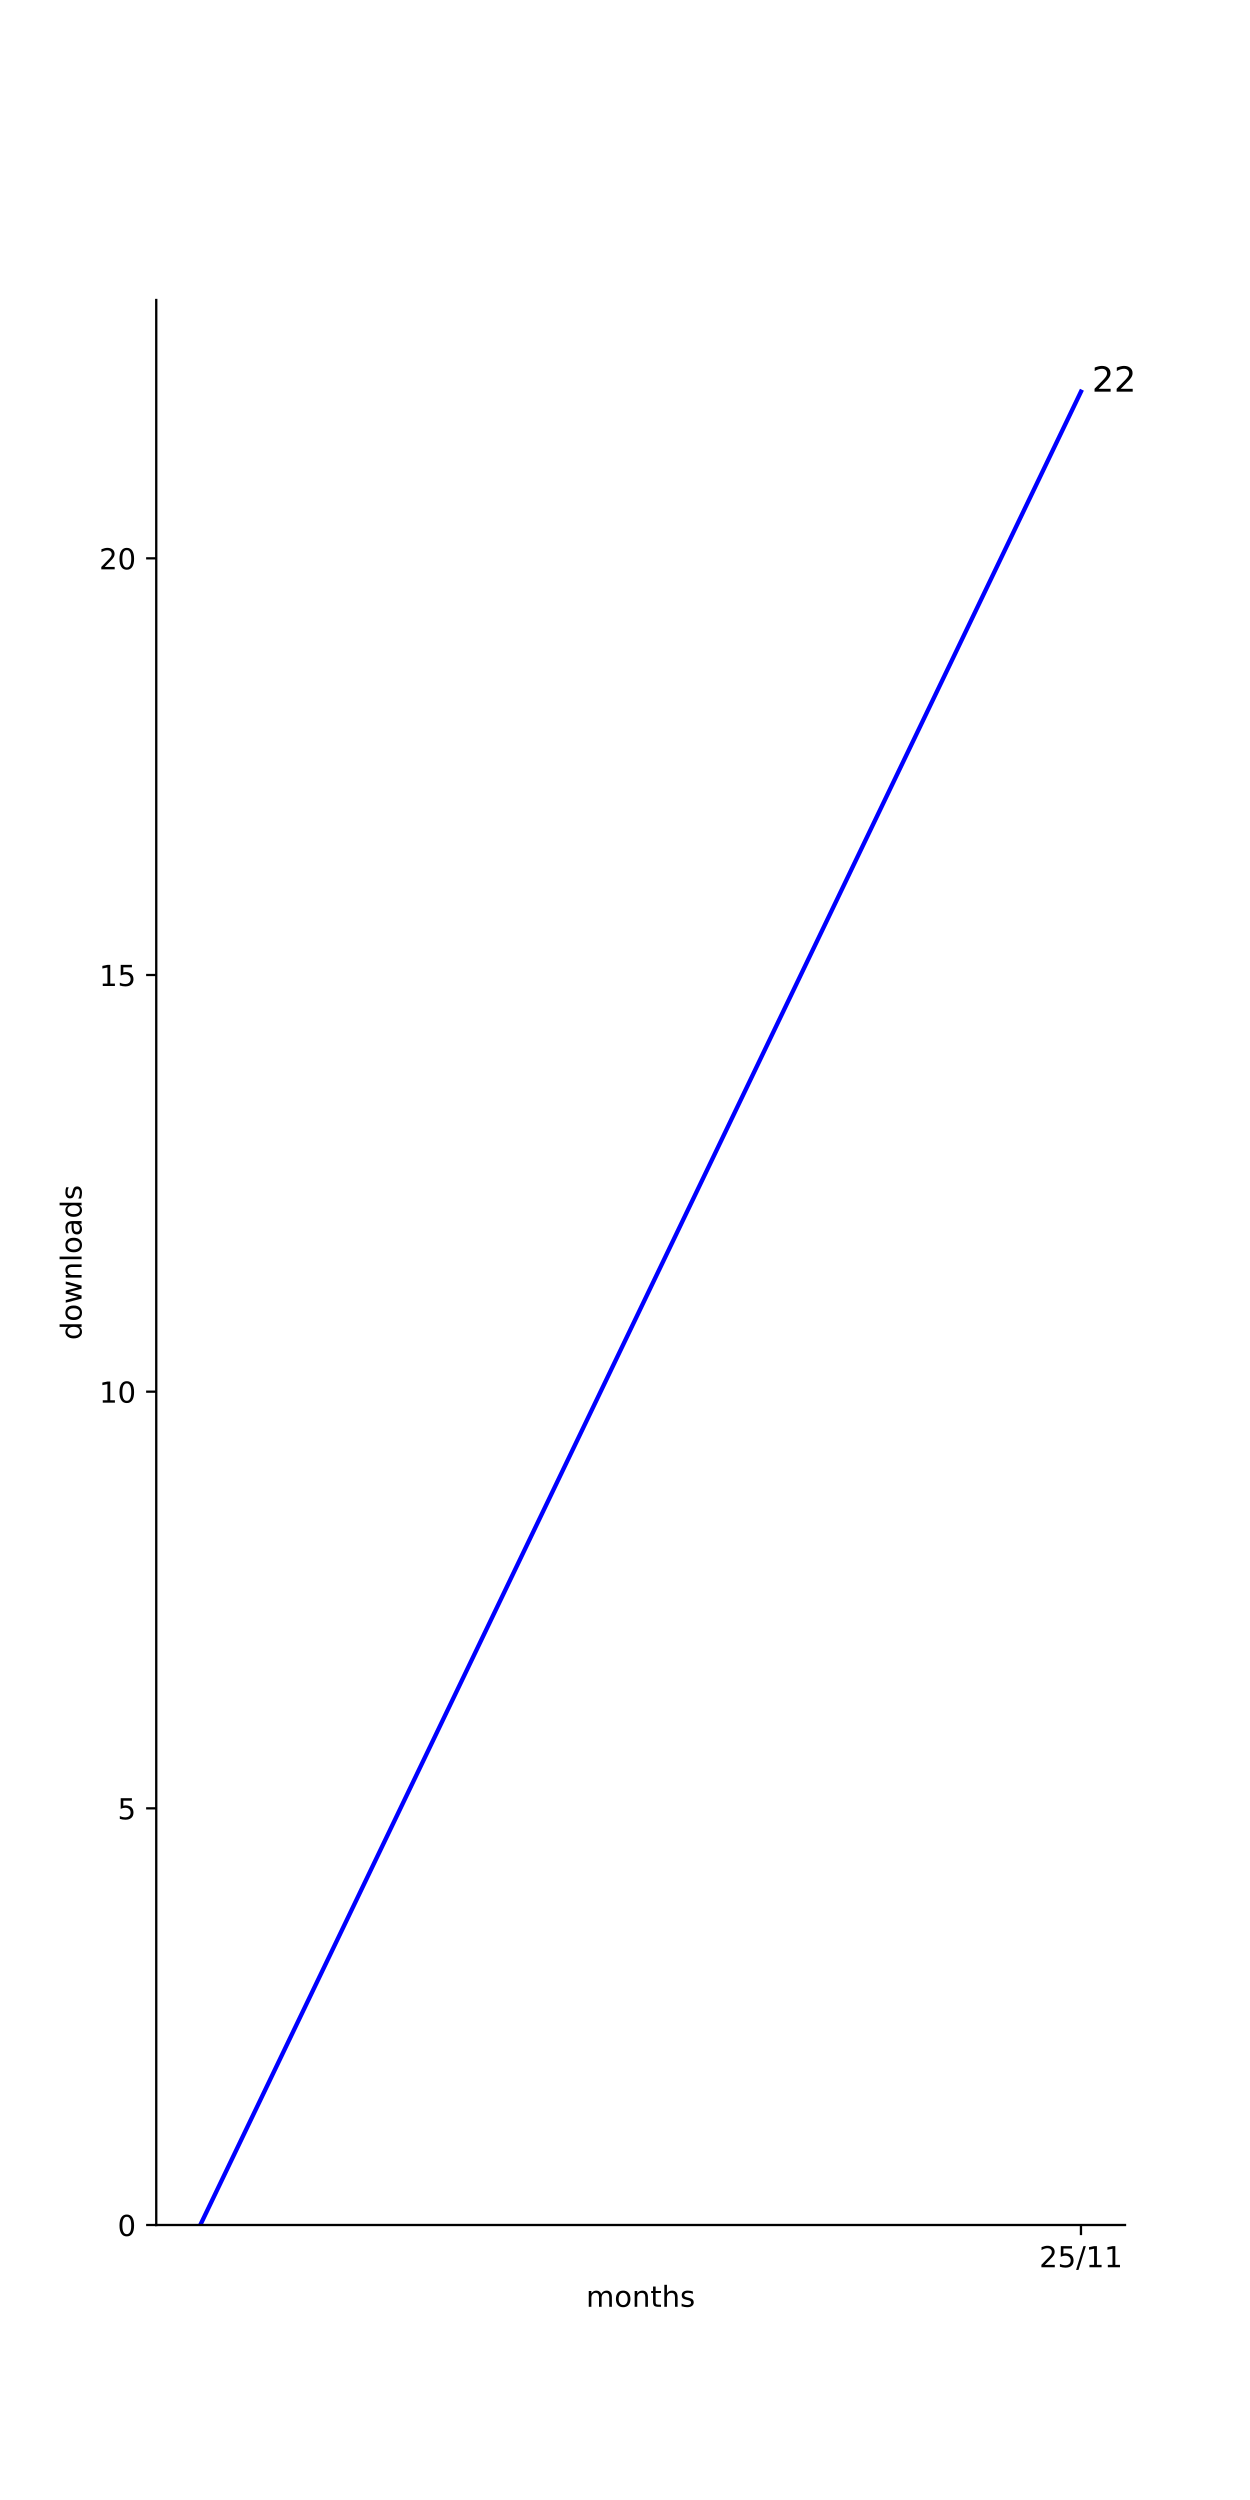
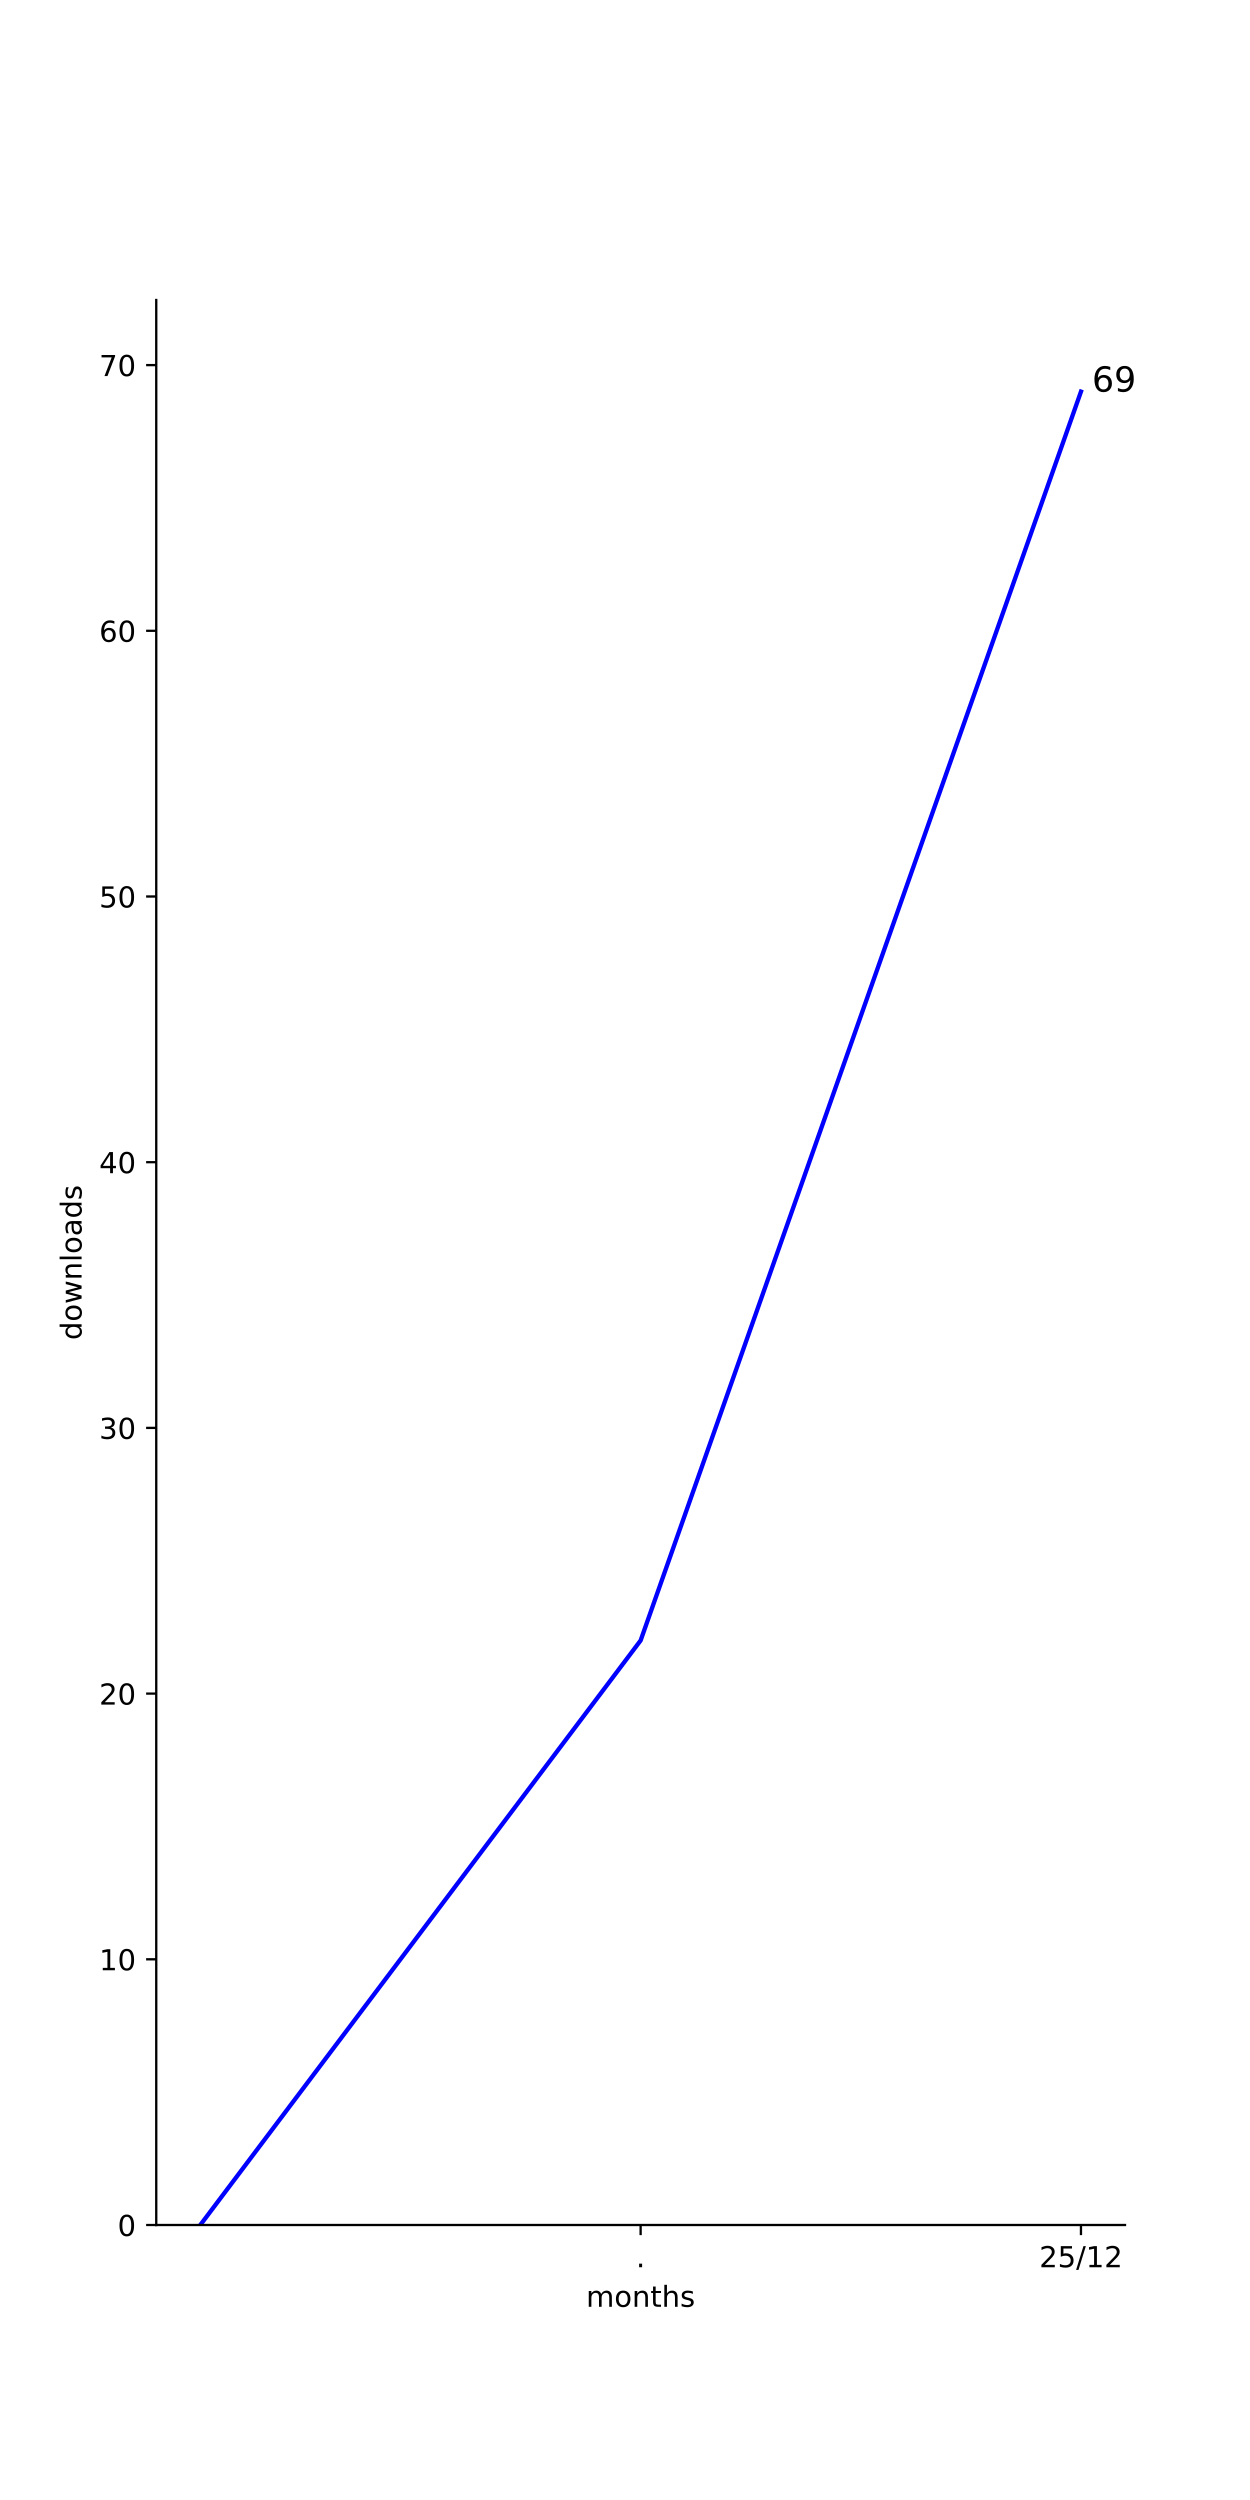
<svg xmlns="http://www.w3.org/2000/svg" xmlns:xlink="http://www.w3.org/1999/xlink" width="432pt" height="864pt" viewBox="0 0 432 864" version="1.1">
  <defs>
    <style type="text/css">*{stroke-linejoin: round; stroke-linecap: butt}</style>
  </defs>
  <g id="figure_1">
    <g id="patch_1">
      <path d="M 0 864  L 432 864  L 432 0  L 0 0  z " style="fill: #ffffff" />
    </g>
    <g id="axes_1">
      <g id="patch_2">
        <path d="M 54 768.96  L 388.8 768.96  L 388.8 103.68  L 54 103.68  z " style="fill: #ffffff" />
      </g>
      <g id="matplotlib.axis_1">
        <g id="xtick_1">
          <g id="line2d_1">
            <defs>
-               <path id="m0c60d17932" d="M 0 0  L 0 3.5  " style="stroke: #000000; stroke-width: 0.8" />
-             </defs>
-             <g>
-               <use xlink:href="#m0c60d17932" x="373.582" y="768.96" style="stroke: #000000; stroke-width: 0.8" />
+               <path id="mfcf02fc59d" d="M 0 0  L 0 3.5  " style="stroke: #000000; stroke-width: 0.8" />
+             </defs>
+             <g>
+               <use xlink:href="#mfcf02fc59d" x="221.4" y="768.96" style="stroke: #000000; stroke-width: 0.8" />
            </g>
          </g>
          <g id="text_1">
+             <g transform="translate(219.8109 783.5584) scale(0.1 -0.1)">
+               <defs>
+                 <path id="DejaVuSans-2e" d="M 684 794  L 1344 794  L 1344 0  L 684 0  L 684 794  z " transform="scale(0.015625)" />
+               </defs>
+               <use xlink:href="#DejaVuSans-2e" />
+             </g>
+           </g>
+         </g>
+         <g id="xtick_2">
+           <g id="line2d_2">
+             <g>
+               <use xlink:href="#mfcf02fc59d" x="373.582" y="768.96" style="stroke: #000000; stroke-width: 0.8" />
+             </g>
+           </g>
+           <g id="text_2">
            <g transform="translate(359.1724 783.5584) scale(0.1 -0.1)">
              <defs>
                <path id="DejaVuSans-32" d="M 1228 531  L 3431 531  L 3431 0  L 469 0  L 469 531  Q 828 903 1448 1529  Q 2069 2156 2228 2338  Q 2531 2678 2651 2914  Q 2772 3150 2772 3378  Q 2772 3750 2511 3984  Q 2250 4219 1831 4219  Q 1534 4219 1204 4116  Q 875 4013 500 3803  L 500 4441  Q 881 4594 1212 4672  Q 1544 4750 1819 4750  Q 2544 4750 2975 4387  Q 3406 4025 3406 3419  Q 3406 3131 3298 2873  Q 3191 2616 2906 2266  Q 2828 2175 2409 1742  Q 1991 1309 1228 531  z " transform="scale(0.015625)" />
                <path id="DejaVuSans-35" d="M 691 4666  L 3169 4666  L 3169 4134  L 1269 4134  L 1269 2991  Q 1406 3038 1543 3061  Q 1681 3084 1819 3084  Q 2600 3084 3056 2656  Q 3513 2228 3513 1497  Q 3513 744 3044 326  Q 2575 -91 1722 -91  Q 1428 -91 1123 -41  Q 819 9 494 109  L 494 744  Q 775 591 1075 516  Q 1375 441 1709 441  Q 2250 441 2565 725  Q 2881 1009 2881 1497  Q 2881 1984 2565 2268  Q 2250 2553 1709 2553  Q 1456 2553 1204 2497  Q 953 2441 691 2322  L 691 4666  z " transform="scale(0.015625)" />
                <path id="DejaVuSans-2f" d="M 1625 4666  L 2156 4666  L 531 -594  L 0 -594  L 1625 4666  z " transform="scale(0.015625)" />
                <path id="DejaVuSans-31" d="M 794 531  L 1825 531  L 1825 4091  L 703 3866  L 703 4441  L 1819 4666  L 2450 4666  L 2450 531  L 3481 531  L 3481 0  L 794 0  L 794 531  z " transform="scale(0.015625)" />
              </defs>
              <use xlink:href="#DejaVuSans-32" />
              <use xlink:href="#DejaVuSans-35" x="63.623" />
              <use xlink:href="#DejaVuSans-2f" x="127.246" />
              <use xlink:href="#DejaVuSans-31" x="160.938" />
-               <use xlink:href="#DejaVuSans-31" x="224.561" />
-             </g>
-           </g>
-         </g>
-         <g id="text_2">
+               <use xlink:href="#DejaVuSans-32" x="224.561" />
+             </g>
+           </g>
+         </g>
+         <g id="text_3">
          <g transform="translate(202.568 797.2366) scale(0.1 -0.1)">
            <defs>
              <path id="DejaVuSans-6d" d="M 3328 2828  Q 3544 3216 3844 3400  Q 4144 3584 4550 3584  Q 5097 3584 5394 3201  Q 5691 2819 5691 2113  L 5691 0  L 5113 0  L 5113 2094  Q 5113 2597 4934 2840  Q 4756 3084 4391 3084  Q 3944 3084 3684 2787  Q 3425 2491 3425 1978  L 3425 0  L 2847 0  L 2847 2094  Q 2847 2600 2669 2842  Q 2491 3084 2119 3084  Q 1678 3084 1418 2786  Q 1159 2488 1159 1978  L 1159 0  L 581 0  L 581 3500  L 1159 3500  L 1159 2956  Q 1356 3278 1631 3431  Q 1906 3584 2284 3584  Q 2666 3584 2933 3390  Q 3200 3197 3328 2828  z " transform="scale(0.015625)" />
              <path id="DejaVuSans-6f" d="M 1959 3097  Q 1497 3097 1228 2736  Q 959 2375 959 1747  Q 959 1119 1226 758  Q 1494 397 1959 397  Q 2419 397 2687 759  Q 2956 1122 2956 1747  Q 2956 2369 2687 2733  Q 2419 3097 1959 3097  z M 1959 3584  Q 2709 3584 3137 3096  Q 3566 2609 3566 1747  Q 3566 888 3137 398  Q 2709 -91 1959 -91  Q 1206 -91 779 398  Q 353 888 353 1747  Q 353 2609 779 3096  Q 1206 3584 1959 3584  z " transform="scale(0.015625)" />
              <path id="DejaVuSans-6e" d="M 3513 2113  L 3513 0  L 2938 0  L 2938 2094  Q 2938 2591 2744 2837  Q 2550 3084 2163 3084  Q 1697 3084 1428 2787  Q 1159 2491 1159 1978  L 1159 0  L 581 0  L 581 3500  L 1159 3500  L 1159 2956  Q 1366 3272 1645 3428  Q 1925 3584 2291 3584  Q 2894 3584 3203 3211  Q 3513 2838 3513 2113  z " transform="scale(0.015625)" />
              <path id="DejaVuSans-74" d="M 1172 4494  L 1172 3500  L 2356 3500  L 2356 3053  L 1172 3053  L 1172 1153  Q 1172 725 1289 603  Q 1406 481 1766 481  L 2356 481  L 2356 0  L 1766 0  Q 1100 0 847 248  Q 594 497 594 1153  L 594 3053  L 172 3053  L 172 3500  L 594 3500  L 594 4494  L 1172 4494  z " transform="scale(0.015625)" />
              <path id="DejaVuSans-68" d="M 3513 2113  L 3513 0  L 2938 0  L 2938 2094  Q 2938 2591 2744 2837  Q 2550 3084 2163 3084  Q 1697 3084 1428 2787  Q 1159 2491 1159 1978  L 1159 0  L 581 0  L 581 4863  L 1159 4863  L 1159 2956  Q 1366 3272 1645 3428  Q 1925 3584 2291 3584  Q 2894 3584 3203 3211  Q 3513 2838 3513 2113  z " transform="scale(0.015625)" />
              <path id="DejaVuSans-73" d="M 2834 3397  L 2834 2853  Q 2591 2978 2328 3040  Q 2066 3103 1784 3103  Q 1356 3103 1142 2972  Q 928 2841 928 2578  Q 928 2378 1081 2264  Q 1234 2150 1697 2047  L 1894 2003  Q 2506 1872 2764 1633  Q 3022 1394 3022 966  Q 3022 478 2636 193  Q 2250 -91 1575 -91  Q 1294 -91 989 -36  Q 684 19 347 128  L 347 722  Q 666 556 975 473  Q 1284 391 1588 391  Q 1994 391 2212 530  Q 2431 669 2431 922  Q 2431 1156 2273 1281  Q 2116 1406 1581 1522  L 1381 1569  Q 847 1681 609 1914  Q 372 2147 372 2553  Q 372 3047 722 3315  Q 1072 3584 1716 3584  Q 2034 3584 2315 3537  Q 2597 3491 2834 3397  z " transform="scale(0.015625)" />
            </defs>
            <use xlink:href="#DejaVuSans-6d" />
            <use xlink:href="#DejaVuSans-6f" x="97.412" />
            <use xlink:href="#DejaVuSans-6e" x="158.594" />
            <use xlink:href="#DejaVuSans-74" x="221.973" />
            <use xlink:href="#DejaVuSans-68" x="261.182" />
            <use xlink:href="#DejaVuSans-73" x="324.561" />
          </g>
        </g>
      </g>
      <g id="matplotlib.axis_2">
        <g id="ytick_1">
-           <g id="line2d_2">
-             <defs>
-               <path id="m7895bda541" d="M 0 0  L -3.5 0  " style="stroke: #000000; stroke-width: 0.8" />
-             </defs>
-             <g>
-               <use xlink:href="#m7895bda541" x="54" y="768.96" style="stroke: #000000; stroke-width: 0.8" />
-             </g>
-           </g>
-           <g id="text_3">
+           <g id="line2d_3">
+             <defs>
+               <path id="m6485ca00b4" d="M 0 0  L -3.5 0  " style="stroke: #000000; stroke-width: 0.8" />
+             </defs>
+             <g>
+               <use xlink:href="#m6485ca00b4" x="54" y="768.96" style="stroke: #000000; stroke-width: 0.8" />
+             </g>
+           </g>
+           <g id="text_4">
            <g transform="translate(40.6375 772.7592) scale(0.1 -0.1)">
              <defs>
                <path id="DejaVuSans-30" d="M 2034 4250  Q 1547 4250 1301 3770  Q 1056 3291 1056 2328  Q 1056 1369 1301 889  Q 1547 409 2034 409  Q 2525 409 2770 889  Q 3016 1369 3016 2328  Q 3016 3291 2770 3770  Q 2525 4250 2034 4250  z M 2034 4750  Q 2819 4750 3233 4129  Q 3647 3509 3647 2328  Q 3647 1150 3233 529  Q 2819 -91 2034 -91  Q 1250 -91 836 529  Q 422 1150 422 2328  Q 422 3509 836 4129  Q 1250 4750 2034 4750  z " transform="scale(0.015625)" />
              </defs>
              <use xlink:href="#DejaVuSans-30" />
            </g>
          </g>
        </g>
        <g id="ytick_2">
-           <g id="line2d_3">
-             <g>
-               <use xlink:href="#m7895bda541" x="54" y="624.96" style="stroke: #000000; stroke-width: 0.8" />
-             </g>
-           </g>
-           <g id="text_4">
-             <g transform="translate(40.6375 628.7592) scale(0.1 -0.1)">
+           <g id="line2d_4">
+             <g>
+               <use xlink:href="#m6485ca00b4" x="54" y="677.134" style="stroke: #000000; stroke-width: 0.8" />
+             </g>
+           </g>
+           <g id="text_5">
+             <g transform="translate(34.275 680.9331) scale(0.1 -0.1)">
+               <use xlink:href="#DejaVuSans-31" />
+               <use xlink:href="#DejaVuSans-30" x="63.623" />
+             </g>
+           </g>
+         </g>
+         <g id="ytick_3">
+           <g id="line2d_5">
+             <g>
+               <use xlink:href="#m6485ca00b4" x="54" y="585.308" style="stroke: #000000; stroke-width: 0.8" />
+             </g>
+           </g>
+           <g id="text_6">
+             <g transform="translate(34.275 589.107) scale(0.1 -0.1)">
+               <use xlink:href="#DejaVuSans-32" />
+               <use xlink:href="#DejaVuSans-30" x="63.623" />
+             </g>
+           </g>
+         </g>
+         <g id="ytick_4">
+           <g id="line2d_6">
+             <g>
+               <use xlink:href="#m6485ca00b4" x="54" y="493.482" style="stroke: #000000; stroke-width: 0.8" />
+             </g>
+           </g>
+           <g id="text_7">
+             <g transform="translate(34.275 497.281) scale(0.1 -0.1)">
+               <defs>
+                 <path id="DejaVuSans-33" d="M 2597 2516  Q 3050 2419 3304 2112  Q 3559 1806 3559 1356  Q 3559 666 3084 287  Q 2609 -91 1734 -91  Q 1441 -91 1130 -33  Q 819 25 488 141  L 488 750  Q 750 597 1062 519  Q 1375 441 1716 441  Q 2309 441 2620 675  Q 2931 909 2931 1356  Q 2931 1769 2642 2001  Q 2353 2234 1838 2234  L 1294 2234  L 1294 2753  L 1863 2753  Q 2328 2753 2575 2939  Q 2822 3125 2822 3475  Q 2822 3834 2567 4026  Q 2313 4219 1838 4219  Q 1578 4219 1281 4162  Q 984 4106 628 3988  L 628 4550  Q 988 4650 1302 4700  Q 1616 4750 1894 4750  Q 2613 4750 3031 4423  Q 3450 4097 3450 3541  Q 3450 3153 3228 2886  Q 3006 2619 2597 2516  z " transform="scale(0.015625)" />
+               </defs>
+               <use xlink:href="#DejaVuSans-33" />
+               <use xlink:href="#DejaVuSans-30" x="63.623" />
+             </g>
+           </g>
+         </g>
+         <g id="ytick_5">
+           <g id="line2d_7">
+             <g>
+               <use xlink:href="#m6485ca00b4" x="54" y="401.656" style="stroke: #000000; stroke-width: 0.8" />
+             </g>
+           </g>
+           <g id="text_8">
+             <g transform="translate(34.275 405.4549) scale(0.1 -0.1)">
+               <defs>
+                 <path id="DejaVuSans-34" d="M 2419 4116  L 825 1625  L 2419 1625  L 2419 4116  z M 2253 4666  L 3047 4666  L 3047 1625  L 3713 1625  L 3713 1100  L 3047 1100  L 3047 0  L 2419 0  L 2419 1100  L 313 1100  L 313 1709  L 2253 4666  z " transform="scale(0.015625)" />
+               </defs>
+               <use xlink:href="#DejaVuSans-34" />
+               <use xlink:href="#DejaVuSans-30" x="63.623" />
+             </g>
+           </g>
+         </g>
+         <g id="ytick_6">
+           <g id="line2d_8">
+             <g>
+               <use xlink:href="#m6485ca00b4" x="54" y="309.83" style="stroke: #000000; stroke-width: 0.8" />
+             </g>
+           </g>
+           <g id="text_9">
+             <g transform="translate(34.275 313.6288) scale(0.1 -0.1)">
              <use xlink:href="#DejaVuSans-35" />
-             </g>
-           </g>
-         </g>
-         <g id="ytick_3">
-           <g id="line2d_4">
-             <g>
-               <use xlink:href="#m7895bda541" x="54" y="480.96" style="stroke: #000000; stroke-width: 0.8" />
-             </g>
-           </g>
-           <g id="text_5">
-             <g transform="translate(34.275 484.7592) scale(0.1 -0.1)">
-               <use xlink:href="#DejaVuSans-31" />
-               <use xlink:href="#DejaVuSans-30" x="63.623" />
-             </g>
-           </g>
-         </g>
-         <g id="ytick_4">
-           <g id="line2d_5">
-             <g>
-               <use xlink:href="#m7895bda541" x="54" y="336.96" style="stroke: #000000; stroke-width: 0.8" />
-             </g>
-           </g>
-           <g id="text_6">
-             <g transform="translate(34.275 340.7592) scale(0.1 -0.1)">
-               <use xlink:href="#DejaVuSans-31" />
-               <use xlink:href="#DejaVuSans-35" x="63.623" />
-             </g>
-           </g>
-         </g>
-         <g id="ytick_5">
-           <g id="line2d_6">
-             <g>
-               <use xlink:href="#m7895bda541" x="54" y="192.96" style="stroke: #000000; stroke-width: 0.8" />
-             </g>
-           </g>
-           <g id="text_7">
-             <g transform="translate(34.275 196.7592) scale(0.1 -0.1)">
-               <use xlink:href="#DejaVuSans-32" />
-               <use xlink:href="#DejaVuSans-30" x="63.623" />
-             </g>
-           </g>
-         </g>
-         <g id="text_8">
+               <use xlink:href="#DejaVuSans-30" x="63.623" />
+             </g>
+           </g>
+         </g>
+         <g id="ytick_7">
+           <g id="line2d_9">
+             <g>
+               <use xlink:href="#m6485ca00b4" x="54" y="218.003" style="stroke: #000000; stroke-width: 0.8" />
+             </g>
+           </g>
+           <g id="text_10">
+             <g transform="translate(34.275 221.8027) scale(0.1 -0.1)">
+               <defs>
+                 <path id="DejaVuSans-36" d="M 2113 2584  Q 1688 2584 1439 2293  Q 1191 2003 1191 1497  Q 1191 994 1439 701  Q 1688 409 2113 409  Q 2538 409 2786 701  Q 3034 994 3034 1497  Q 3034 2003 2786 2293  Q 2538 2584 2113 2584  z M 3366 4563  L 3366 3988  Q 3128 4100 2886 4159  Q 2644 4219 2406 4219  Q 1781 4219 1451 3797  Q 1122 3375 1075 2522  Q 1259 2794 1537 2939  Q 1816 3084 2150 3084  Q 2853 3084 3261 2657  Q 3669 2231 3669 1497  Q 3669 778 3244 343  Q 2819 -91 2113 -91  Q 1303 -91 875 529  Q 447 1150 447 2328  Q 447 3434 972 4092  Q 1497 4750 2381 4750  Q 2619 4750 2861 4703  Q 3103 4656 3366 4563  z " transform="scale(0.015625)" />
+               </defs>
+               <use xlink:href="#DejaVuSans-36" />
+               <use xlink:href="#DejaVuSans-30" x="63.623" />
+             </g>
+           </g>
+         </g>
+         <g id="ytick_8">
+           <g id="line2d_10">
+             <g>
+               <use xlink:href="#m6485ca00b4" x="54" y="126.177" style="stroke: #000000; stroke-width: 0.8" />
+             </g>
+           </g>
+           <g id="text_11">
+             <g transform="translate(34.275 129.9766) scale(0.1 -0.1)">
+               <defs>
+                 <path id="DejaVuSans-37" d="M 525 4666  L 3525 4666  L 3525 4397  L 1831 0  L 1172 0  L 2766 4134  L 525 4134  L 525 4666  z " transform="scale(0.015625)" />
+               </defs>
+               <use xlink:href="#DejaVuSans-37" />
+               <use xlink:href="#DejaVuSans-30" x="63.623" />
+             </g>
+           </g>
+         </g>
+         <g id="text_12">
          <g transform="translate(28.19531 463.1028) rotate(-90) scale(0.1 -0.1)">
            <defs>
              <path id="DejaVuSans-64" d="M 2906 2969  L 2906 4863  L 3481 4863  L 3481 0  L 2906 0  L 2906 525  Q 2725 213 2448 61  Q 2172 -91 1784 -91  Q 1150 -91 751 415  Q 353 922 353 1747  Q 353 2572 751 3078  Q 1150 3584 1784 3584  Q 2172 3584 2448 3432  Q 2725 3281 2906 2969  z M 947 1747  Q 947 1113 1208 752  Q 1469 391 1925 391  Q 2381 391 2643 752  Q 2906 1113 2906 1747  Q 2906 2381 2643 2742  Q 2381 3103 1925 3103  Q 1469 3103 1208 2742  Q 947 2381 947 1747  z " transform="scale(0.015625)" />
              <path id="DejaVuSans-77" d="M 269 3500  L 844 3500  L 1563 769  L 2278 3500  L 2956 3500  L 3675 769  L 4391 3500  L 4966 3500  L 4050 0  L 3372 0  L 2619 2869  L 1863 0  L 1184 0  L 269 3500  z " transform="scale(0.015625)" />
              <path id="DejaVuSans-6c" d="M 603 4863  L 1178 4863  L 1178 0  L 603 0  L 603 4863  z " transform="scale(0.015625)" />
              <path id="DejaVuSans-61" d="M 2194 1759  Q 1497 1759 1228 1600  Q 959 1441 959 1056  Q 959 750 1161 570  Q 1363 391 1709 391  Q 2188 391 2477 730  Q 2766 1069 2766 1631  L 2766 1759  L 2194 1759  z M 3341 1997  L 3341 0  L 2766 0  L 2766 531  Q 2569 213 2275 61  Q 1981 -91 1556 -91  Q 1019 -91 701 211  Q 384 513 384 1019  Q 384 1609 779 1909  Q 1175 2209 1959 2209  L 2766 2209  L 2766 2266  Q 2766 2663 2505 2880  Q 2244 3097 1772 3097  Q 1472 3097 1187 3025  Q 903 2953 641 2809  L 641 3341  Q 956 3463 1253 3523  Q 1550 3584 1831 3584  Q 2591 3584 2966 3190  Q 3341 2797 3341 1997  z " transform="scale(0.015625)" />
            </defs>
            <use xlink:href="#DejaVuSans-64" />
            <use xlink:href="#DejaVuSans-6f" x="63.477" />
            <use xlink:href="#DejaVuSans-77" x="124.658" />
            <use xlink:href="#DejaVuSans-6e" x="206.445" />
            <use xlink:href="#DejaVuSans-6c" x="269.824" />
            <use xlink:href="#DejaVuSans-6f" x="297.607" />
            <use xlink:href="#DejaVuSans-61" x="358.789" />
            <use xlink:href="#DejaVuSans-64" x="420.068" />
            <use xlink:href="#DejaVuSans-73" x="483.545" />
          </g>
        </g>
      </g>
-       <g id="line2d_7">
-         <path d="M 69.218 768.96  L 373.582 135.36  " clip-path="url(#p4b3153eebc)" style="fill: none; stroke: #0000ff; stroke-width: 1.5; stroke-linecap: square" />
+       <g id="line2d_11">
+         <path d="M 69.218 768.96  L 221.4 566.943  L 373.582 135.36  " clip-path="url(#pd837eb9479)" style="fill: none; stroke: #0000ff; stroke-width: 1.5; stroke-linecap: square" />
      </g>
      <g id="patch_3">
        <path d="M 54 768.96  L 54 103.68  " style="fill: none; stroke: #000000; stroke-width: 0.8; stroke-linejoin: miter; stroke-linecap: square" />
      </g>
      <g id="patch_4">
        <path d="M 54 768.96  L 388.8 768.96  " style="fill: none; stroke: #000000; stroke-width: 0.8; stroke-linejoin: miter; stroke-linecap: square" />
      </g>
-       <g id="text_9">
+       <g id="text_13">
        <g transform="translate(373.5818 135.36) scale(0.12 -0.12)">
          <defs>
            <path id="DejaVuSans-20" transform="scale(0.015625)" />
+             <path id="DejaVuSans-39" d="M 703 97  L 703 672  Q 941 559 1184 500  Q 1428 441 1663 441  Q 2288 441 2617 861  Q 2947 1281 2994 2138  Q 2813 1869 2534 1725  Q 2256 1581 1919 1581  Q 1219 1581 811 2004  Q 403 2428 403 3163  Q 403 3881 828 4315  Q 1253 4750 1959 4750  Q 2769 4750 3195 4129  Q 3622 3509 3622 2328  Q 3622 1225 3098 567  Q 2575 -91 1691 -91  Q 1453 -91 1209 -44  Q 966 3 703 97  z M 1959 2075  Q 2384 2075 2632 2365  Q 2881 2656 2881 3163  Q 2881 3666 2632 3958  Q 2384 4250 1959 4250  Q 1534 4250 1286 3958  Q 1038 3666 1038 3163  Q 1038 2656 1286 2365  Q 1534 2075 1959 2075  z " transform="scale(0.015625)" />
          </defs>
          <use xlink:href="#DejaVuSans-20" />
-           <use xlink:href="#DejaVuSans-32" x="31.787" />
-           <use xlink:href="#DejaVuSans-32" x="95.41" />
+           <use xlink:href="#DejaVuSans-36" x="31.787" />
+           <use xlink:href="#DejaVuSans-39" x="95.41" />
        </g>
      </g>
    </g>
  </g>
  <defs>
-     <clipPath id="p4b3153eebc">
+     <clipPath id="pd837eb9479">
      <rect x="54" y="103.68" width="334.8" height="665.28" />
    </clipPath>
  </defs>
</svg>
